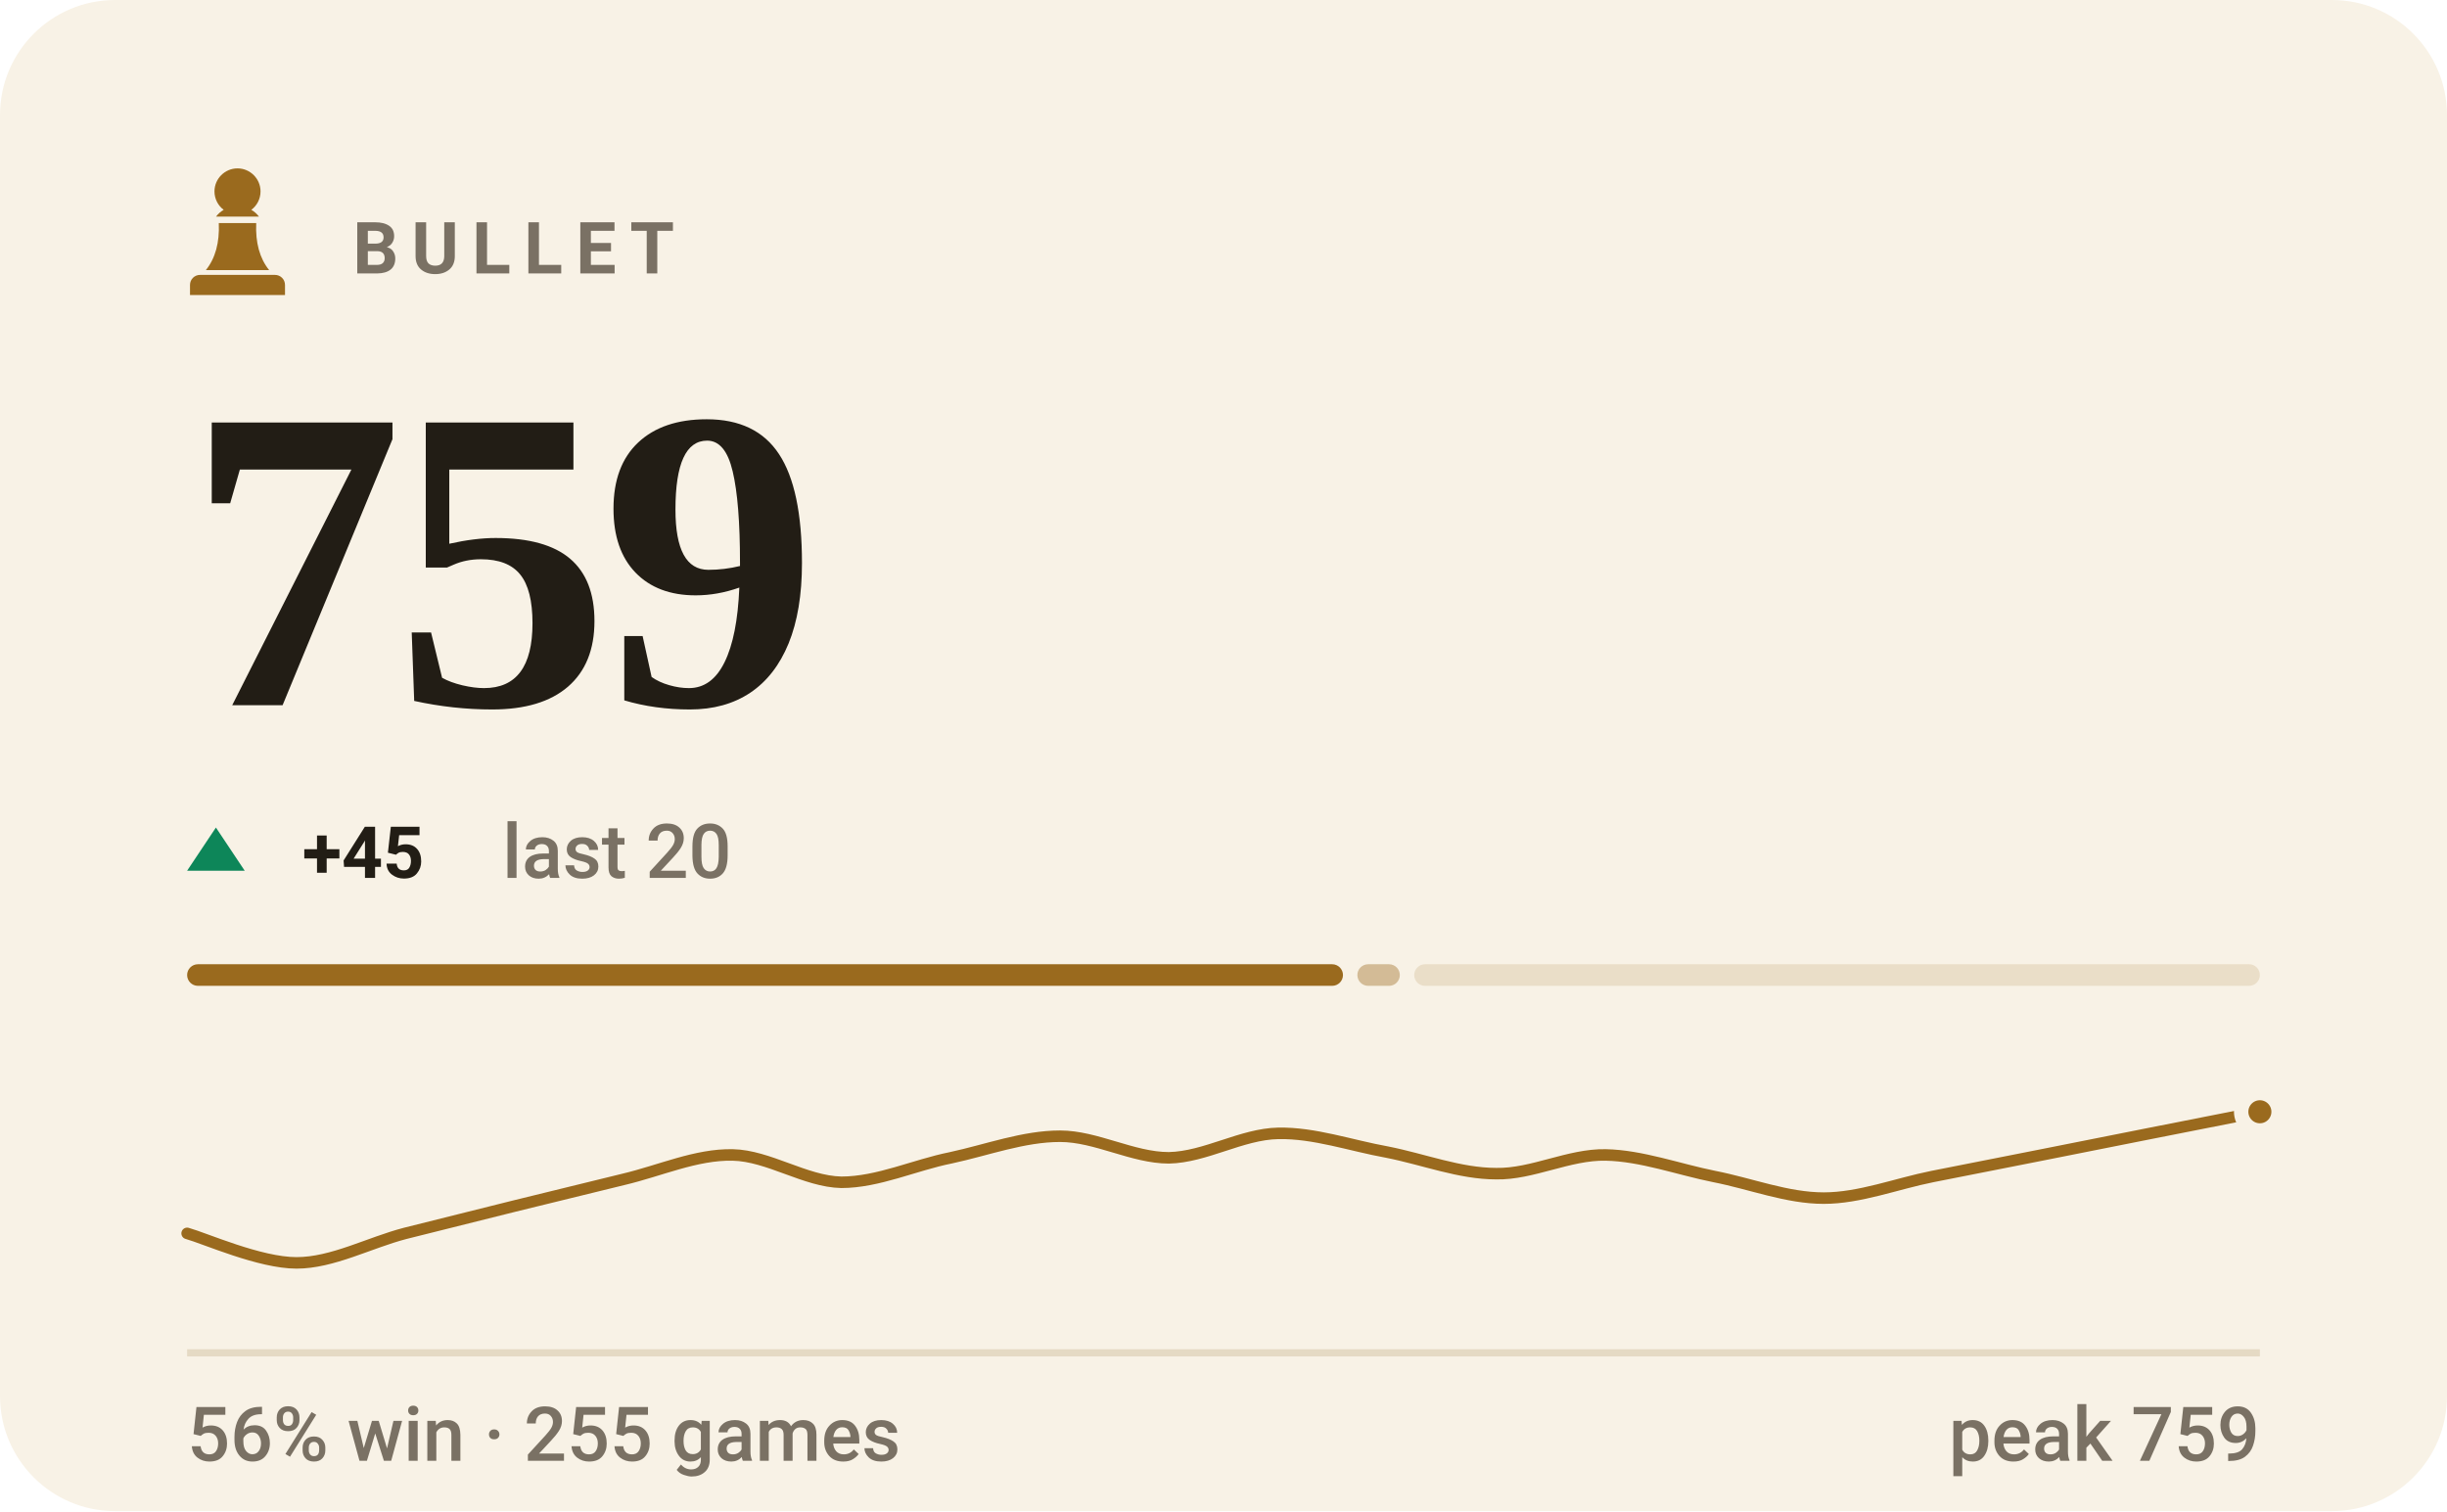
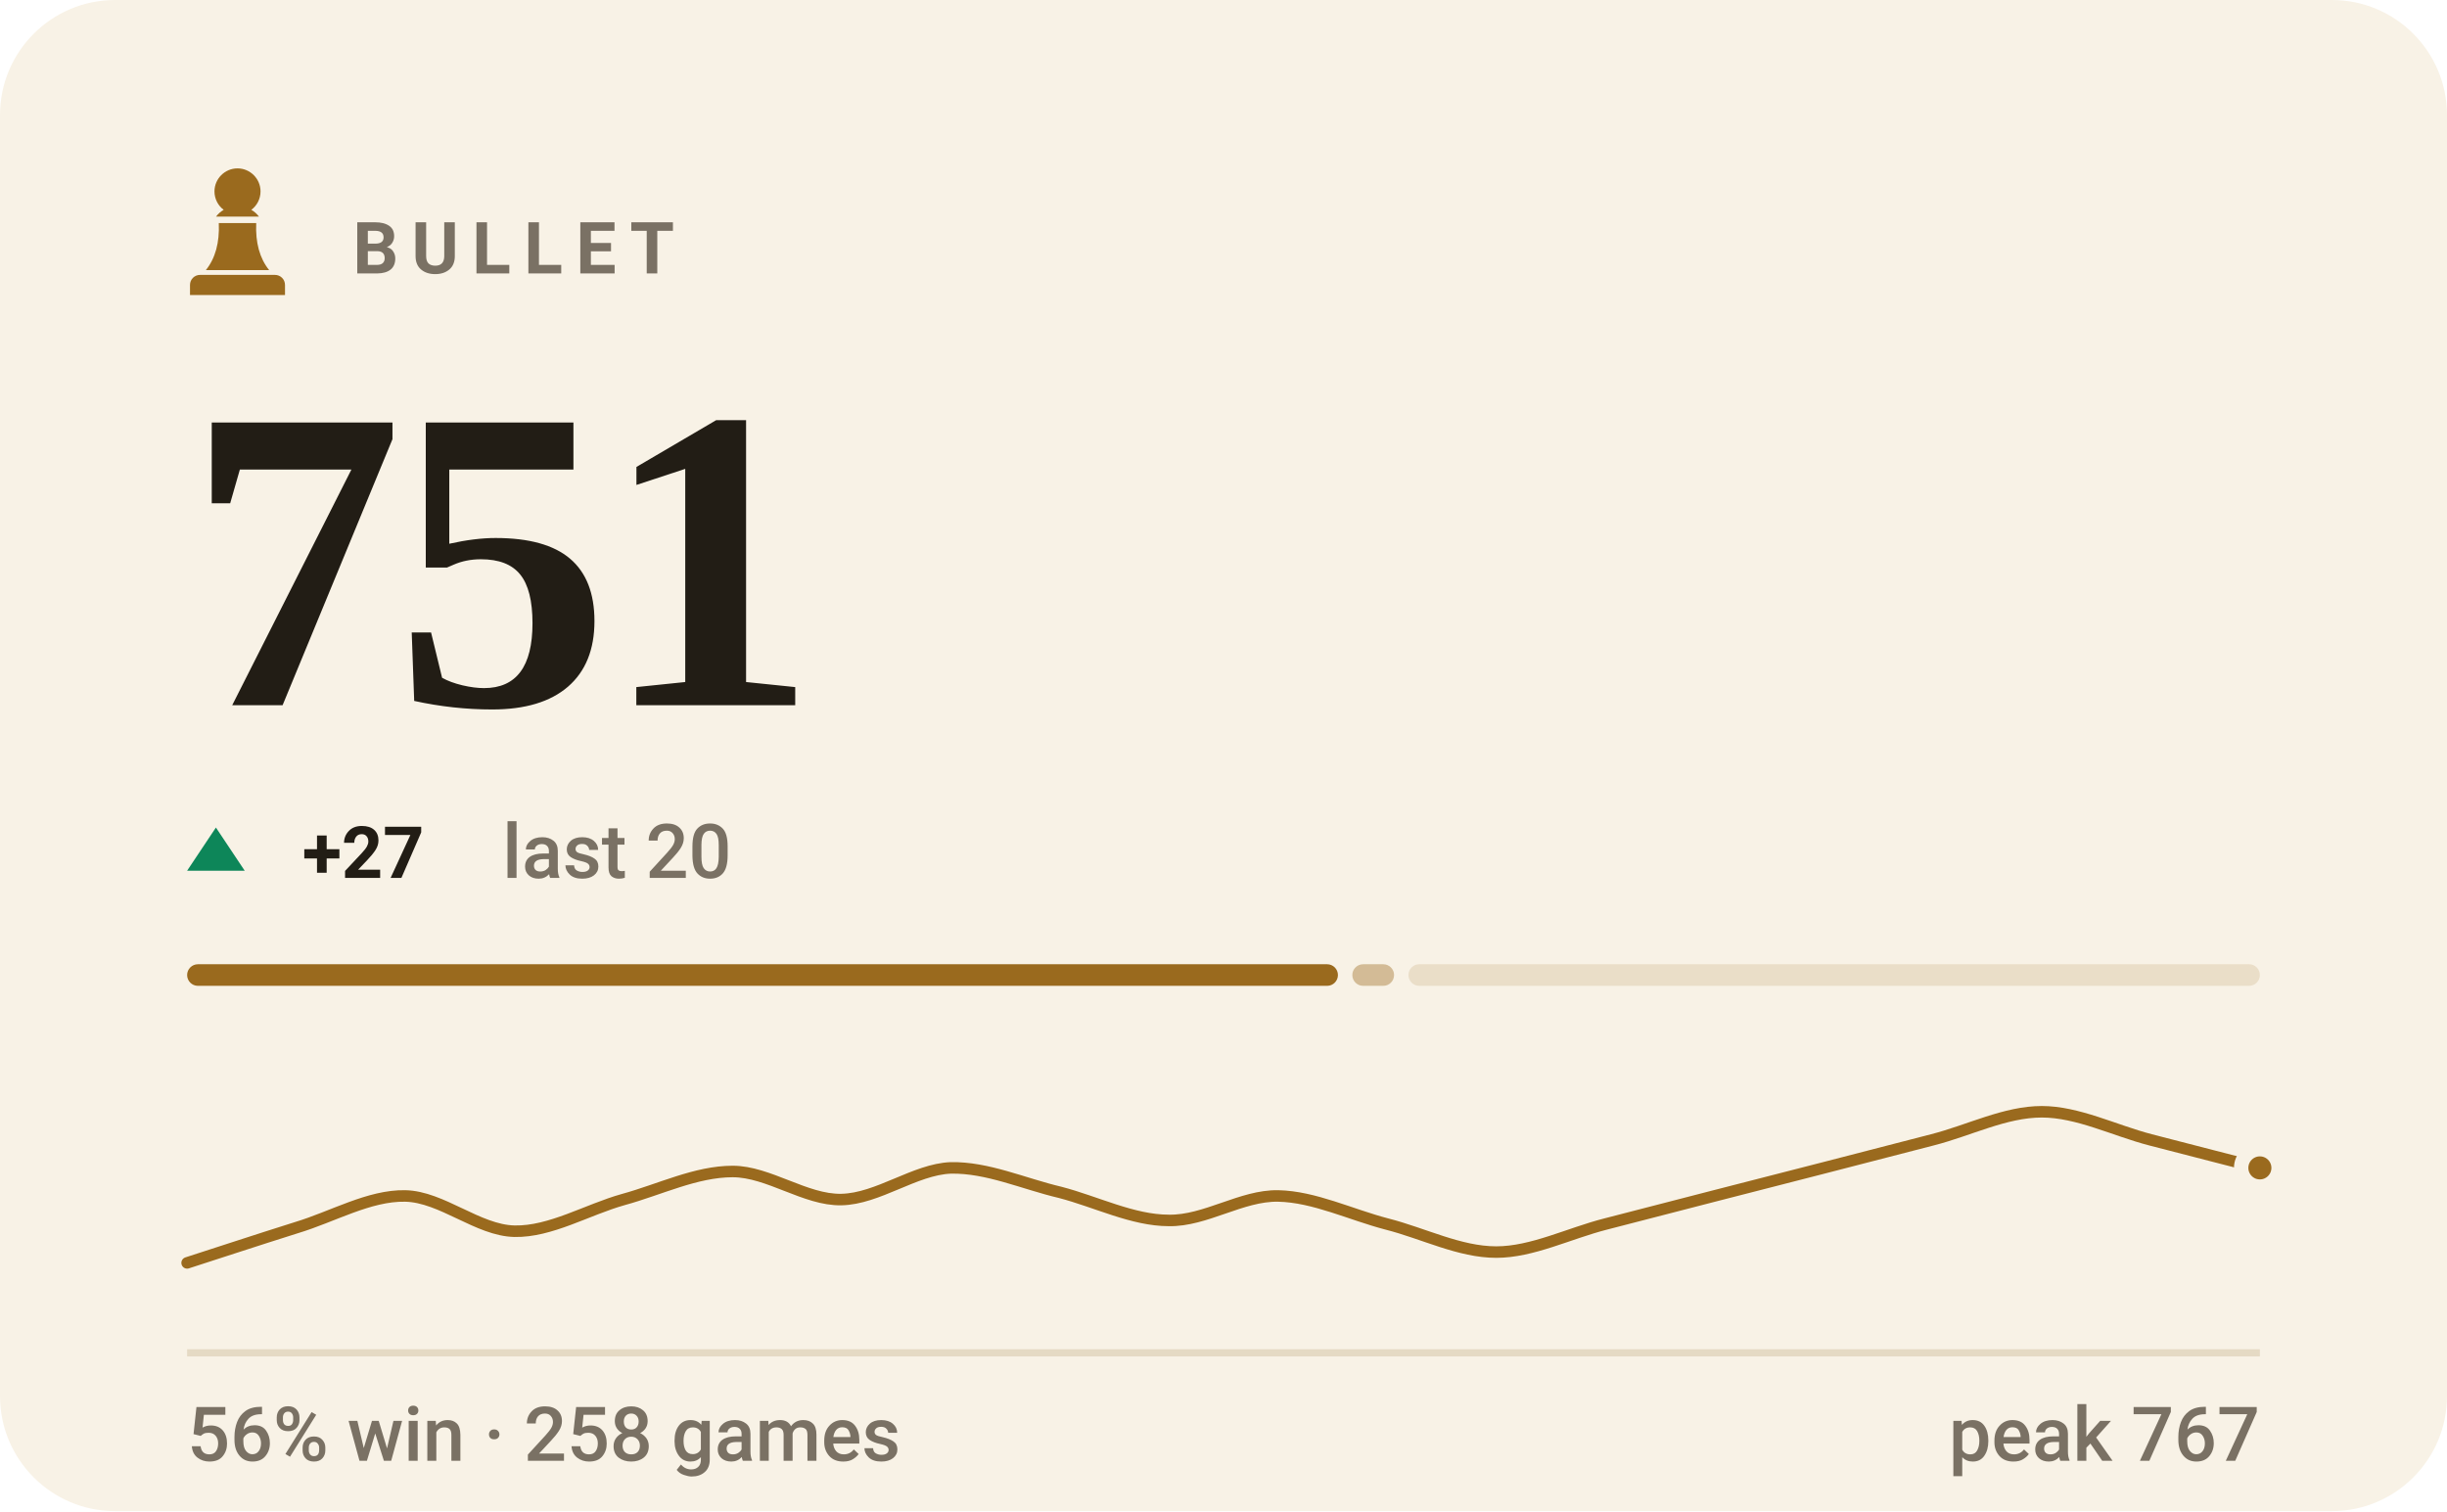
- <svg xmlns="http://www.w3.org/2000/svg" viewBox="0 0 340 210" width="340" height="210" role="img" aria-label="BULLET rating 759, 56% win rate over 255 games">
+ <svg xmlns="http://www.w3.org/2000/svg" viewBox="0 0 340 210" width="340" height="210" role="img" aria-label="BULLET rating 751, 56% win rate over 258 games">
  <style>svg{font-family:-apple-system,BlinkMacSystemFont,'Segoe UI',Roboto,'Helvetica Neue',Arial,sans-serif}text{fill:#221d15;white-space:pre}.bg{fill:#f8f2e6}.acc{fill:#9a6a1e}.win{fill:#0d8659}.draw{fill:#7c7f85}.loss{fill:#c0332f}.lbl{font-size:10px;font-weight:600;letter-spacing:.18em;fill:#7a7164}.cap{font-size:10.5px;font-weight:500;fill:#7a7164}.num{font-family:Georgia,'Times New Roman',Times,serif;font-weight:700;letter-spacing:-.02em}.tick{font-size:9px;font-weight:500;fill:#7a7164;opacity:.75}.dl{font-size:10px;font-weight:600}.rule{stroke:#e5dac4;stroke-width:1;fill:none}.grid{stroke:#e5dac4;stroke-width:1;fill:none;opacity:.7}.ln{fill:none;stroke:#9a6a1e;stroke-width:2;stroke-linecap:round;stroke-linejoin:round}.ring{stroke:#f8f2e6;stroke-width:2}.hollow{fill:none;stroke-width:1.5}.sq{fill:#221d15;opacity:.035}</style>
  <rect class="bg" width="340" height="210" rx="16" />
  <g class="acc" transform="translate(23.0,21.8) scale(0.2)">
    <path d="M50 8c-8.8 0-16 7.2-16 16 0 5.2 2.5 9.9 6.4 12.8-2.1 1.2-3.9 2.8-5.3 4.7h29.8c-1.4-1.9-3.2-3.5-5.3-4.7C63.5 33.9 66 29.2 66 24c0-8.8-7.2-16-16-16zM37 46c.6 13.6-2.4 24.5-9 32.7h44c-6.6-8.2-9.6-19.1-9-32.7H37zM24 82h52c3.9 0 7 3.1 7 7v7H17v-7c0-3.9 3.1-7 7-7z" />
  </g>
  <text class="lbl" x="49" y="38">BULLET</text>
-   <text class="num" x="26" y="98" style="font-size:60px">759</text>
+   <text class="num" x="26" y="98" style="font-size:60px">751</text>
  <path fill="#0d8659" d="M30 115L34 121H26Z" />
-   <text class="dl" x="42" y="122" fill="#0d8659">+45</text>
+   <text class="dl" x="42" y="122" fill="#0d8659">+27</text>
  <text class="cap" x="69.8" y="122">last 20</text>
-   <rect x="26.0" y="134" width="160.6" height="3" rx="1.5" fill="#9a6a1e" opacity="1" />
-   <rect x="188.6" y="134" width="5.9" height="3" rx="1.5" fill="#9a6a1e" opacity="0.4" />
-   <rect x="196.5" y="134" width="117.5" height="3" rx="1.5" fill="#9a6a1e" opacity="0.15" />
-   <path class="ln" style="stroke-width:1.6" d="M26.0 171.4C28.5 172.1 36.1 175.5 41.2 175.5C46.2 175.5 51.3 172.7 56.3 171.4C61.4 170.1 66.4 168.9 71.5 167.6C76.5 166.4 81.6 165.1 86.6 163.9C91.7 162.7 96.7 160.4 101.8 160.5C106.8 160.6 111.9 164.2 116.9 164.3C122.0 164.3 127.1 161.9 132.1 160.9C137.2 159.8 142.2 157.9 147.3 157.9C152.3 157.9 157.4 160.9 162.4 160.9C167.5 160.8 172.5 157.6 177.6 157.5C182.6 157.4 187.7 159.2 192.7 160.1C197.8 161.1 202.8 163.1 207.9 163.1C212.9 163.2 218.0 160.4 223.1 160.5C228.1 160.6 233.2 162.5 238.2 163.5C243.3 164.5 248.3 166.5 253.4 166.5C258.4 166.5 263.5 164.5 268.5 163.5C273.6 162.5 278.6 161.5 283.7 160.5C288.7 159.5 293.8 158.5 298.8 157.5C303.9 156.5 311.5 155.0 314.0 154.5" />
-   <circle class="acc ring" cx="314.0" cy="154.5" r="2.6" />
+   <rect x="26.0" y="134" width="159.9" height="3" rx="1.5" fill="#9a6a1e" opacity="1" />
+   <rect x="187.9" y="134" width="5.8" height="3" rx="1.5" fill="#9a6a1e" opacity="0.4" />
+   <rect x="195.7" y="134" width="118.3" height="3" rx="1.5" fill="#9a6a1e" opacity="0.15" />
+   <path class="ln" style="stroke-width:1.6" d="M26.0 175.5C28.5 174.7 36.1 172.2 41.2 170.6C46.2 169.1 51.3 166.1 56.3 166.2C61.4 166.3 66.4 171.0 71.5 171.1C76.5 171.2 81.6 168.1 86.6 166.7C91.7 165.3 96.7 162.8 101.8 162.8C106.8 162.8 111.9 166.8 116.9 166.7C122.0 166.6 127.1 162.5 132.1 162.3C137.2 162.2 142.2 164.5 147.3 165.7C152.3 167.0 157.4 169.6 162.4 169.6C167.5 169.7 172.5 166.1 177.6 166.2C182.6 166.3 187.7 168.8 192.7 170.1C197.8 171.4 202.8 174.0 207.9 174.0C212.9 174.0 218.0 171.4 223.1 170.1C228.1 168.8 233.2 167.5 238.2 166.2C243.3 164.9 248.3 163.6 253.4 162.3C258.4 161.0 263.5 159.7 268.5 158.4C273.6 157.1 278.6 154.5 283.7 154.5C288.7 154.5 293.8 157.1 298.8 158.4C303.9 159.7 311.5 161.7 314.0 162.3" />
+   <circle class="acc ring" cx="314.0" cy="162.3" r="2.6" />
  <line class="rule" x1="26" y1="188" x2="314" y2="188" />
-   <text class="cap" x="26" y="203">56% win · 255 games</text>
-   <text class="cap" x="314" y="203" text-anchor="end">peak 759</text>
+   <text class="cap" x="26" y="203">56% win · 258 games</text>
+   <text class="cap" x="314" y="203" text-anchor="end">peak 767</text>
</svg>
